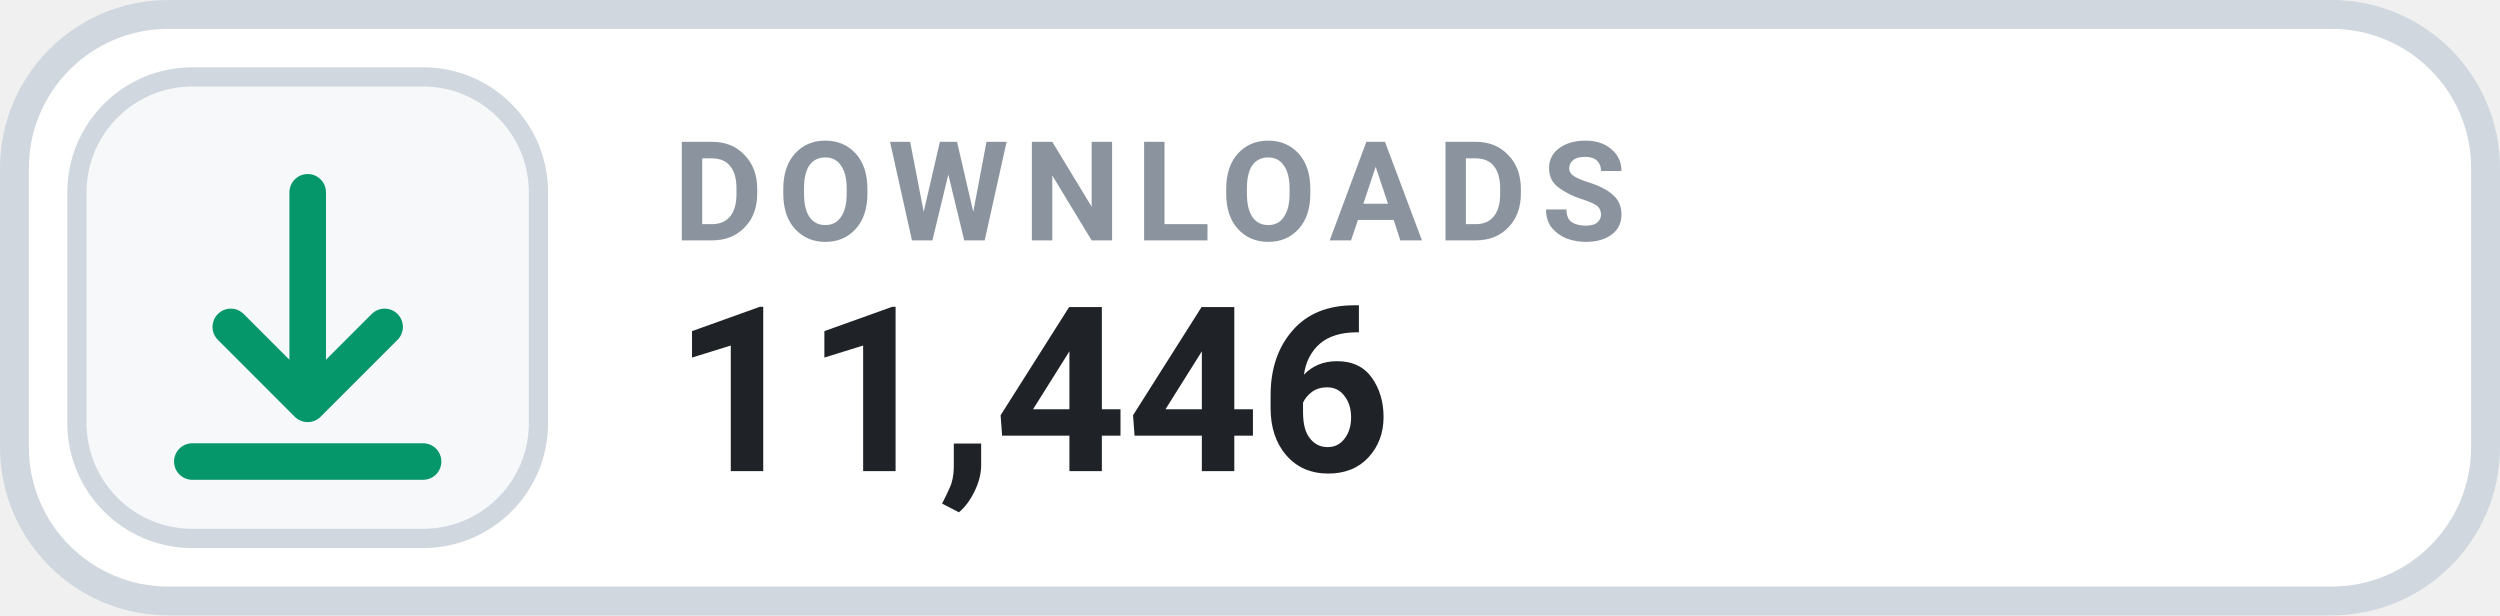
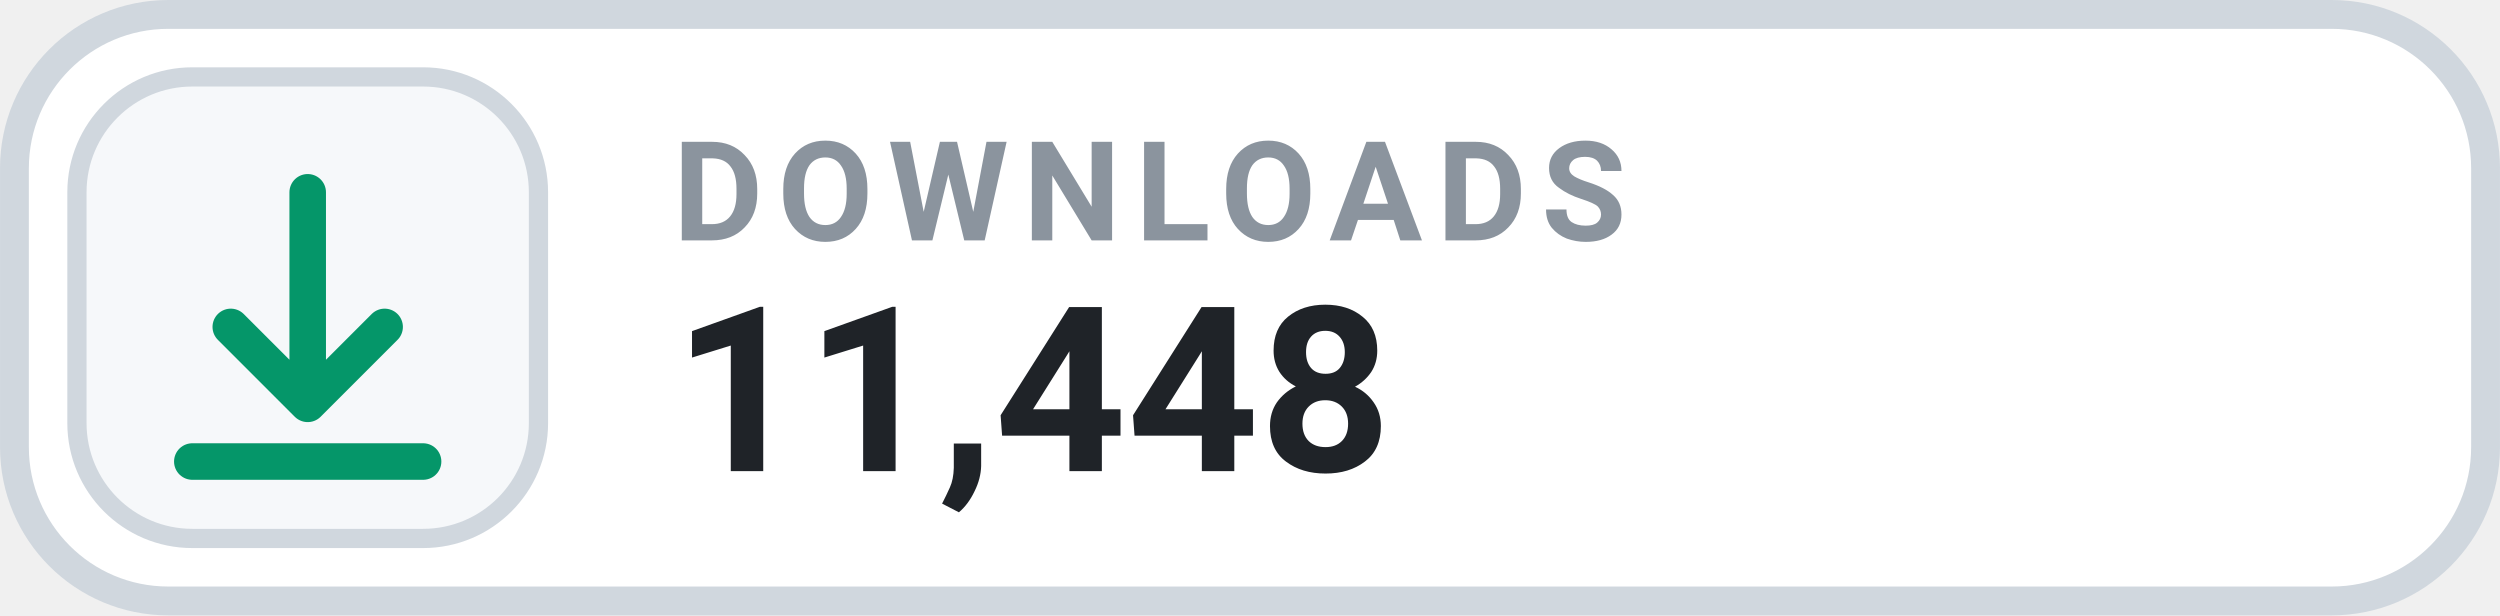
- <svg xmlns="http://www.w3.org/2000/svg" width="126" height="31.015" viewBox="0 0 130 32" role="img" aria-label="DOWNLOADS 11,446">
+ <svg xmlns="http://www.w3.org/2000/svg" width="126" height="31.015" viewBox="0 0 130 32" role="img" aria-label="DOWNLOADS 11,448">
  <rect x=".75" y=".75" width="128.5" height="30.5" rx="8" fill="#FFFFFF" stroke="#D0D7DE" stroke-width="1.5" />
  <rect x="4" y="4" width="24" height="24" rx="6" fill="#F6F8FA" stroke="#D0D7DE" stroke-width="1" />
  <g transform="translate(16 16)" style="color:#059669;">
    <path d="M0 -6 v11 m0 0 l4 -4 m-4 4 l-4 -4 M-6 8 h12" fill="none" stroke="currentColor" stroke-width="1.9" stroke-linecap="round" stroke-linejoin="round" />
  </g>
  <text x="35" y="12.5" fill="#8B949E" font-family="-apple-system,BlinkMacSystemFont,'Segoe UI',Roboto,Helvetica,Arial,sans-serif" font-size="7.2" font-weight="700" letter-spacing=".75">DOWNLOADS</text>
-   <text x="35" y="24.5" fill="#1F2328" font-family="-apple-system,BlinkMacSystemFont,'Segoe UI',Roboto,Helvetica,Arial,sans-serif" font-size="12" font-weight="700">11,446</text>
+   <text x="35" y="24.5" fill="#1F2328" font-family="-apple-system,BlinkMacSystemFont,'Segoe UI',Roboto,Helvetica,Arial,sans-serif" font-size="12" font-weight="700">11,448</text>
</svg>
